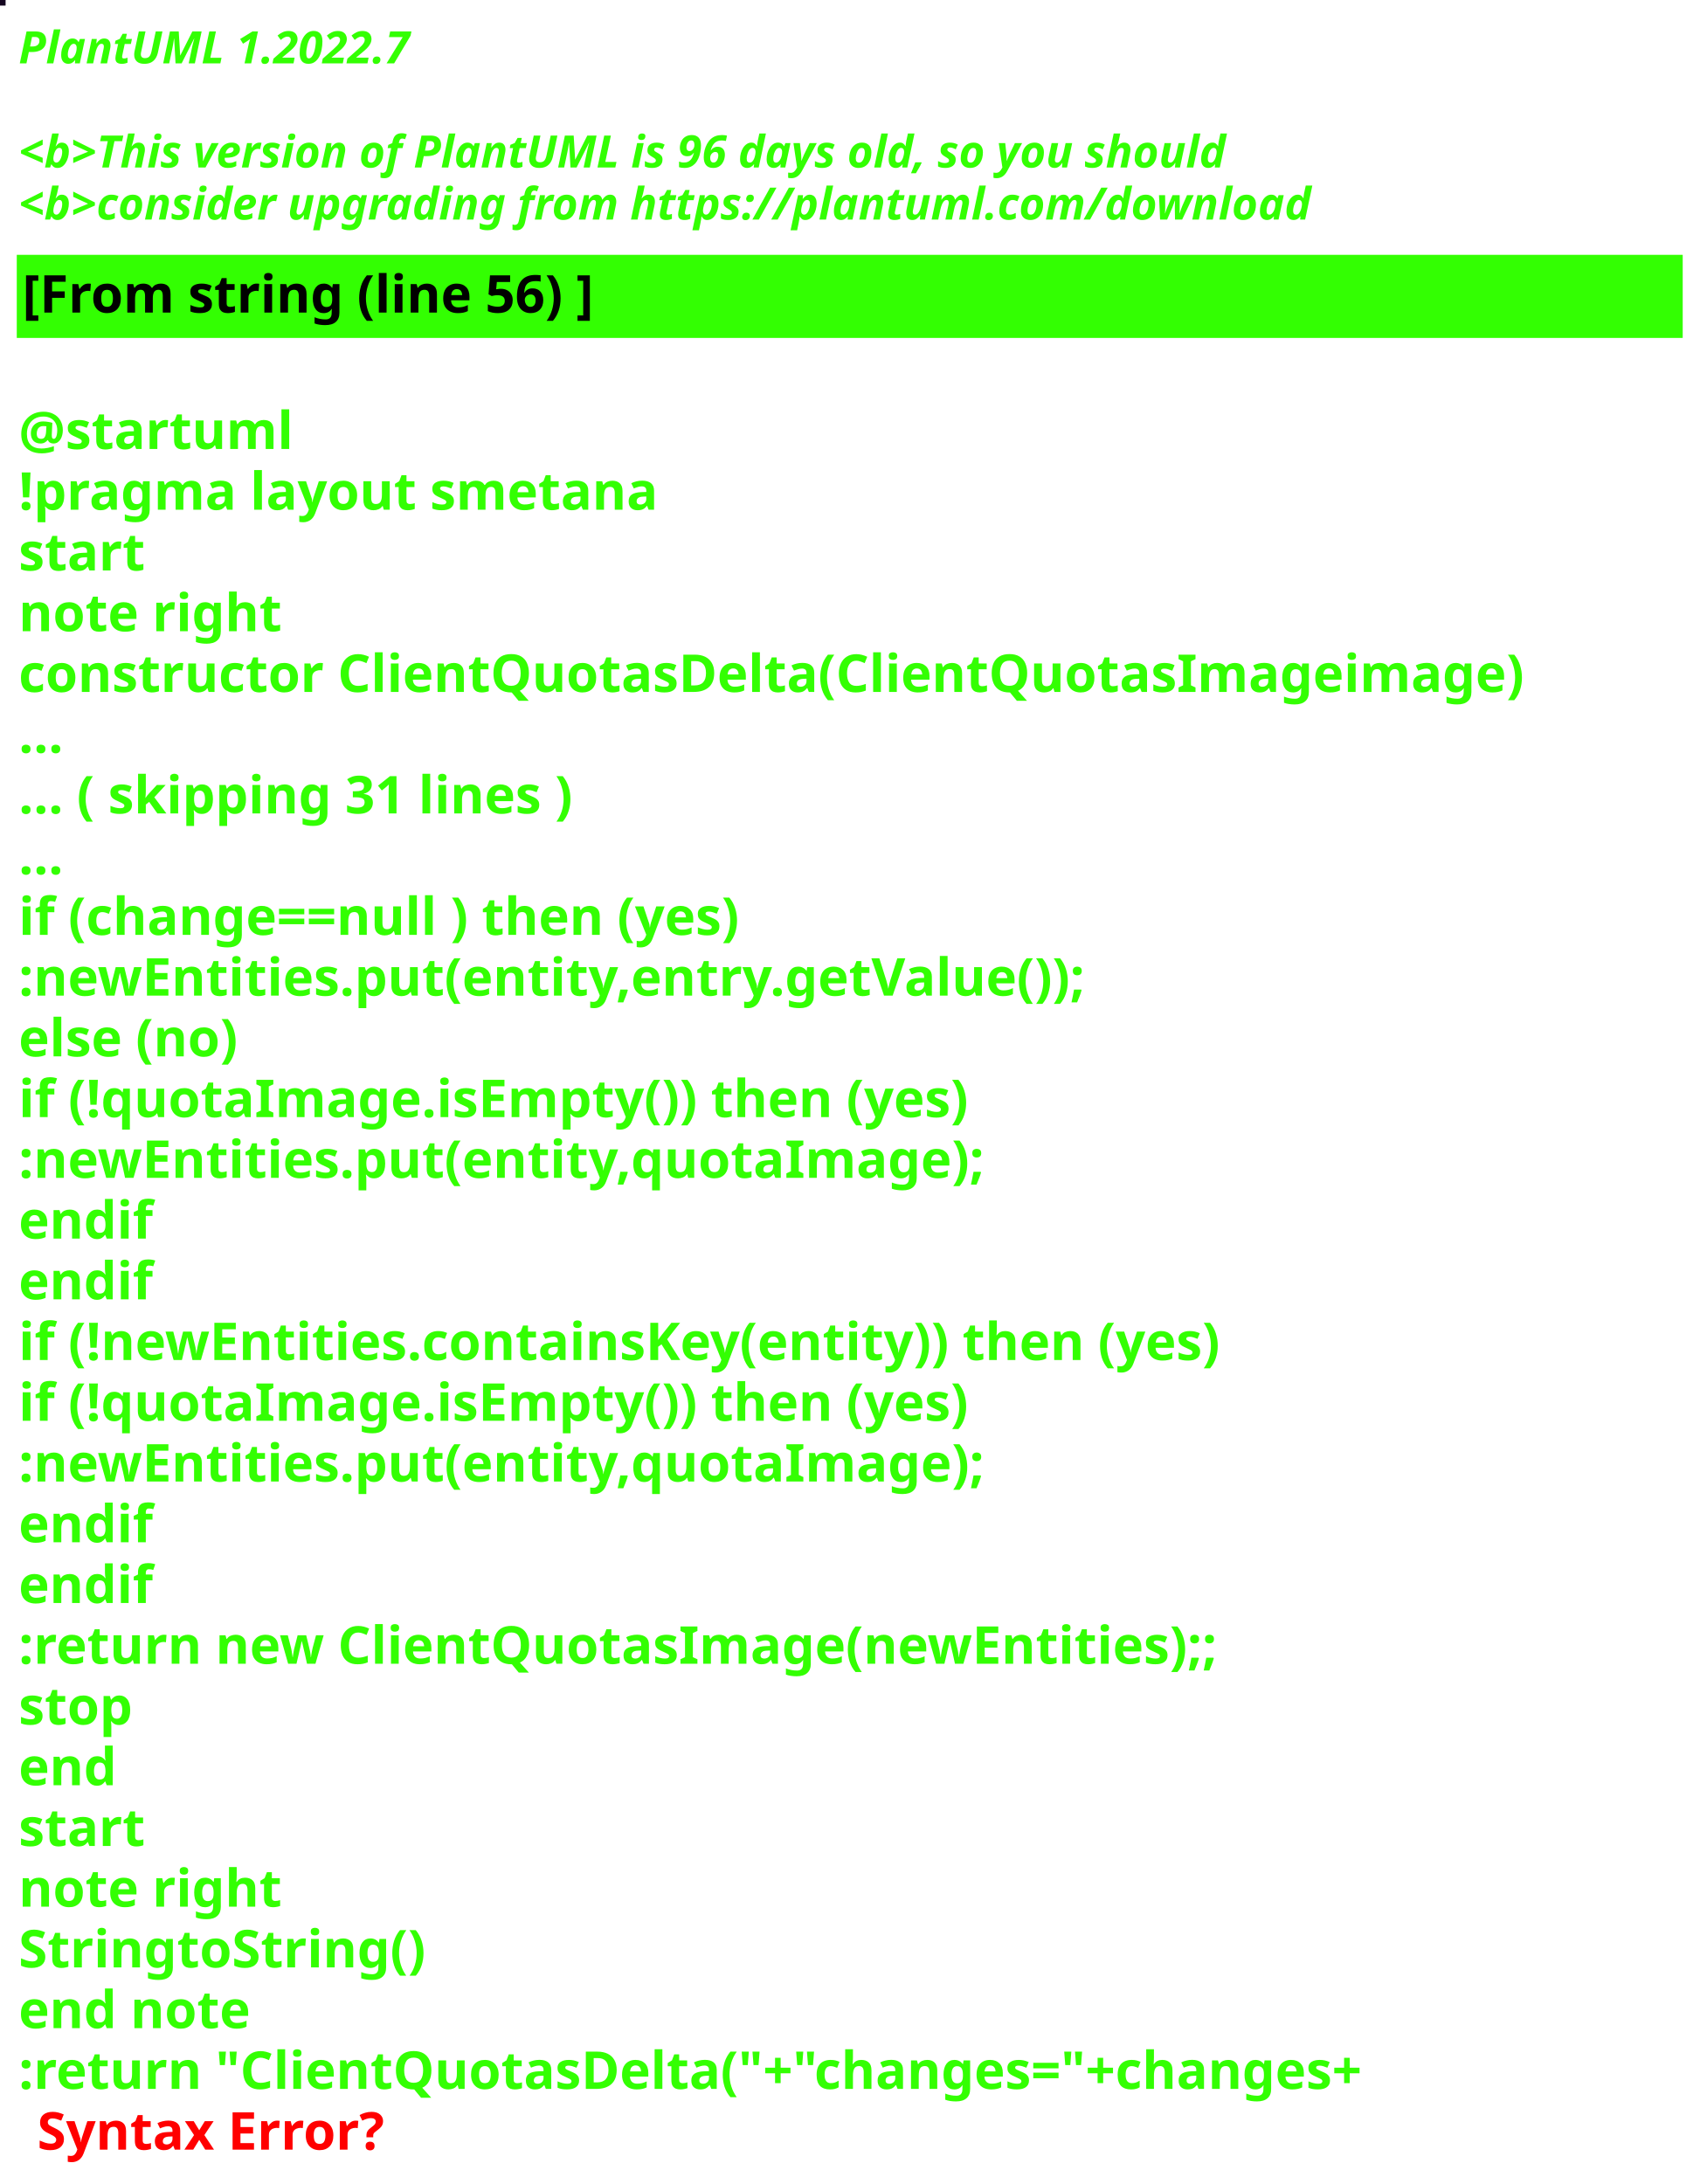
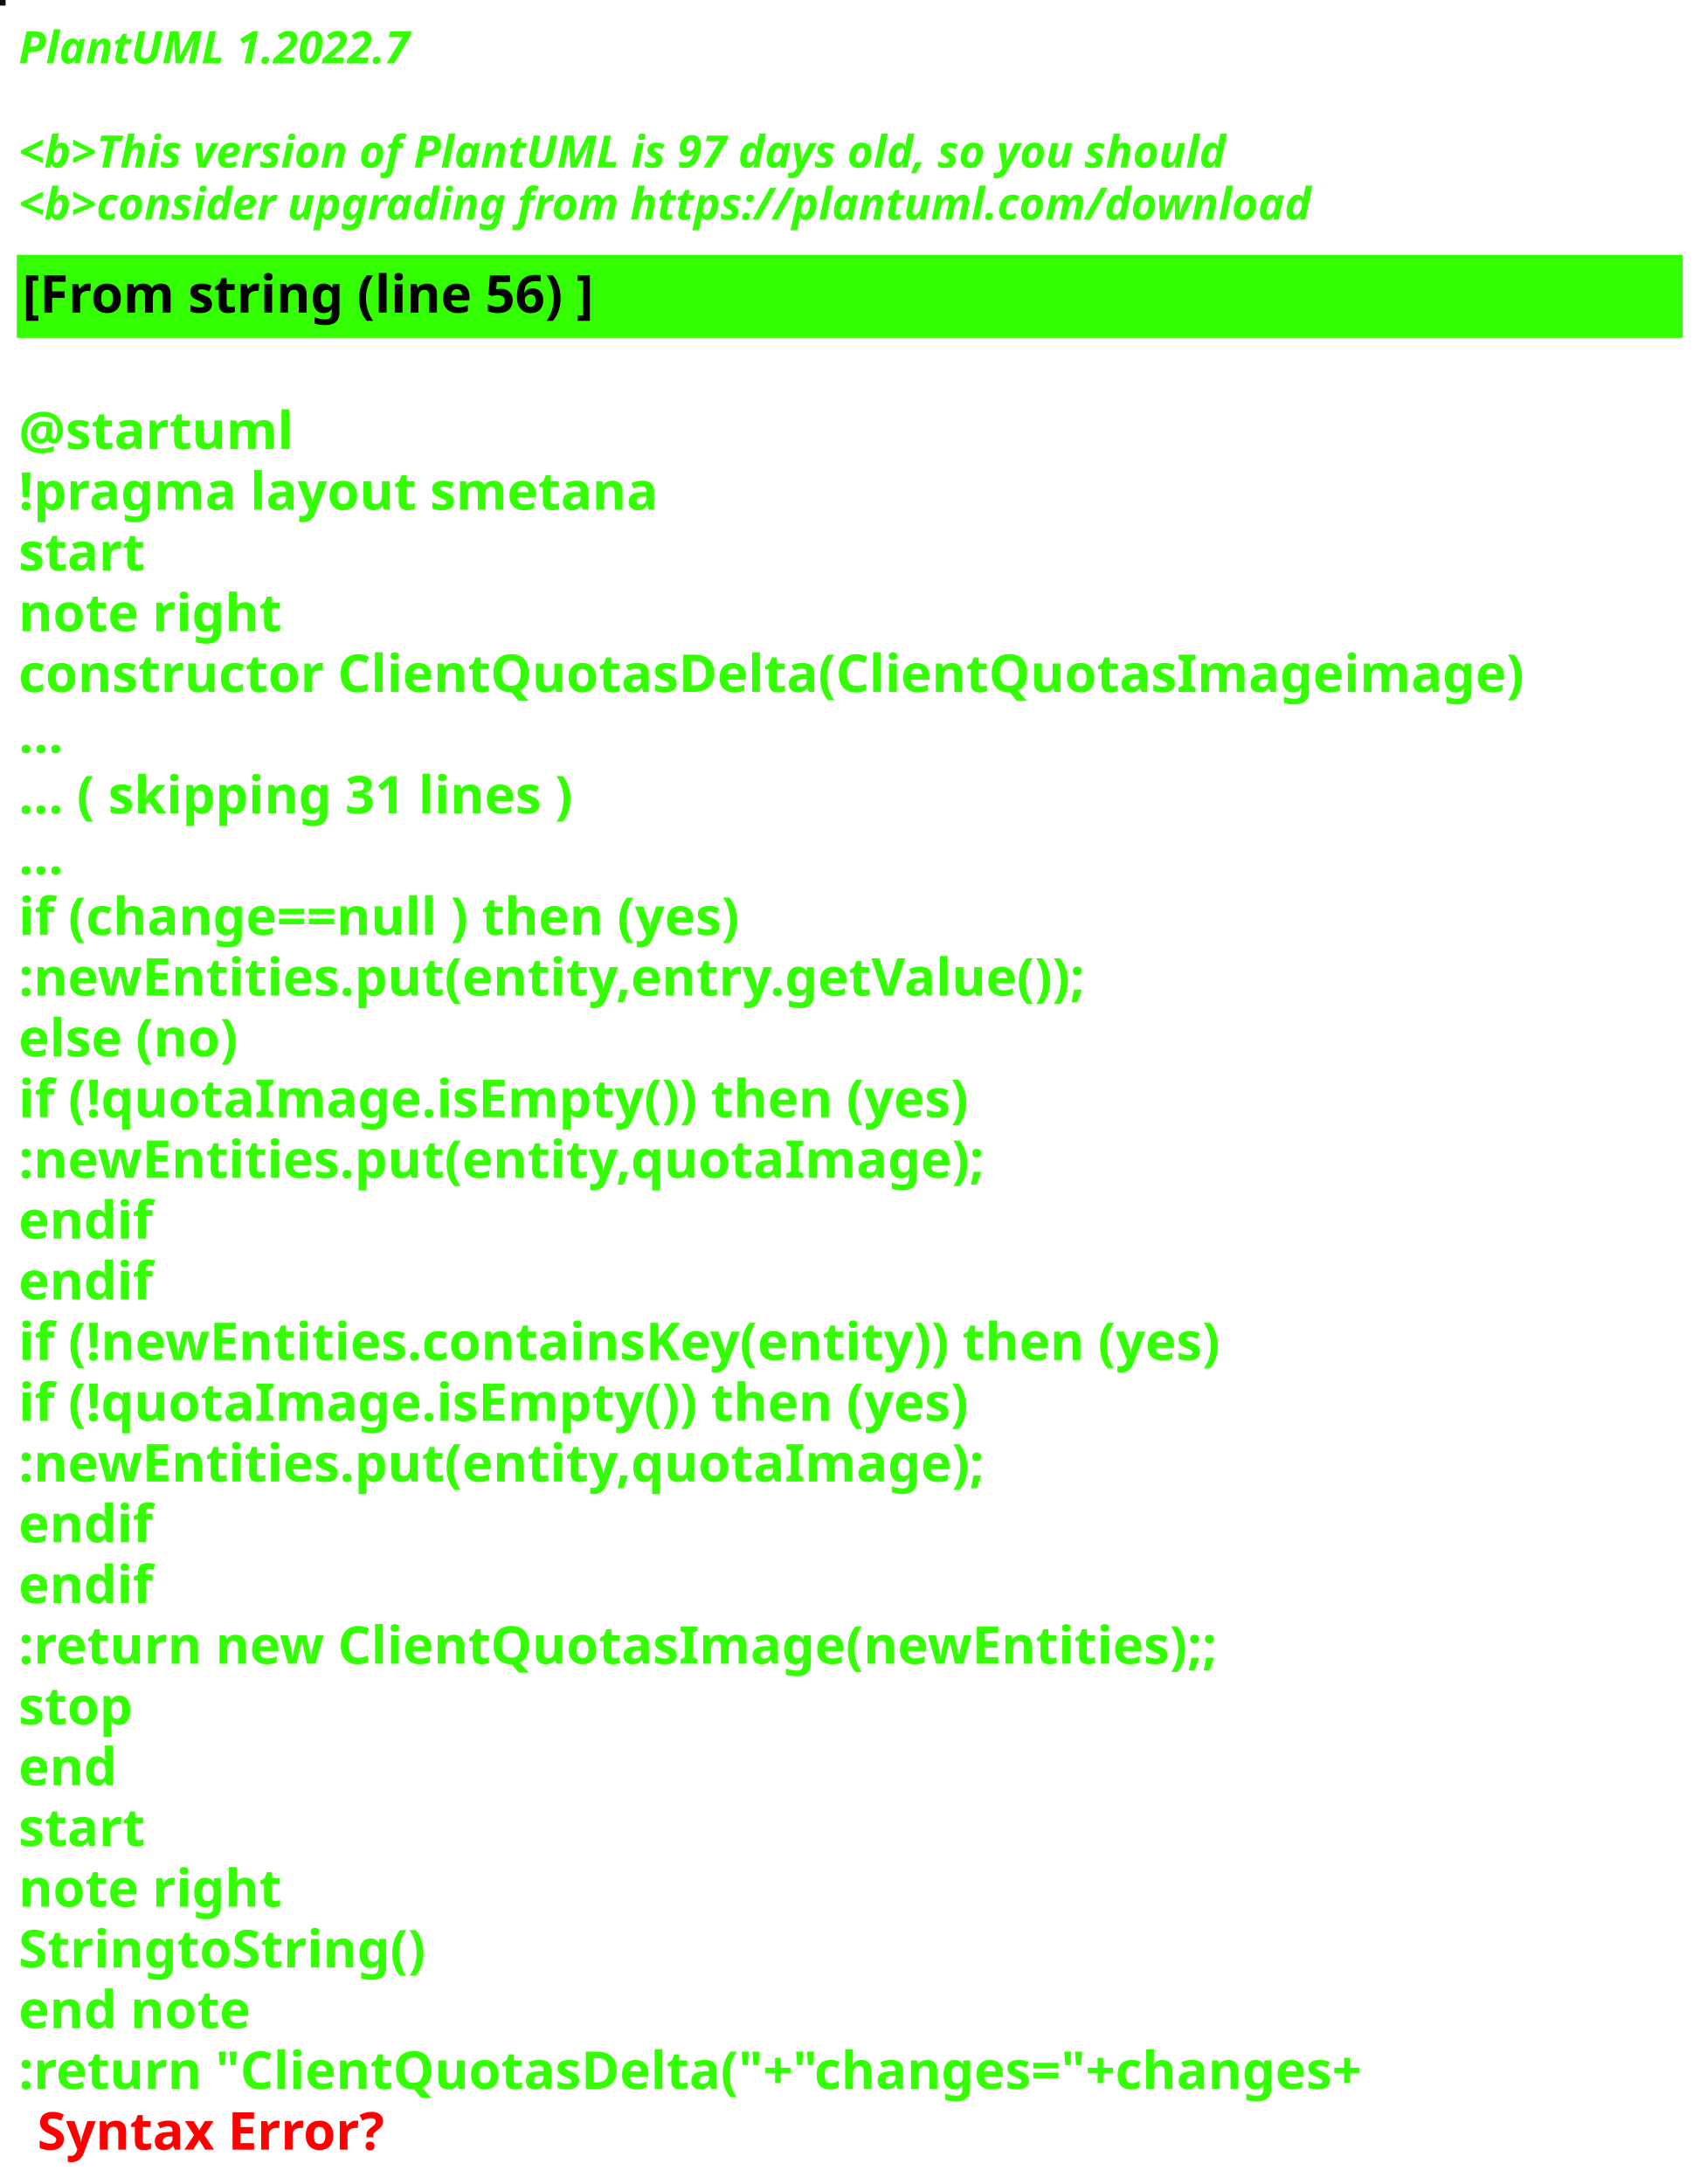
<svg xmlns="http://www.w3.org/2000/svg" contentStyleType="text/css" height="586px" preserveAspectRatio="none" style="width:458px;height:586px;background:#000000;" version="1.1" viewBox="0 0 458 586" width="458px" zoomAndPan="magnify">
  <defs />
  <g>
-     <rect fill="#140520" height="1" style="stroke:#140520;stroke-width:1.0;" width="1" x="0" y="0" />
+     <rect fill="#150D05" height="1" style="stroke:#150D05;stroke-width:1.0;" width="1" x="0" y="0" />
    <text fill="#33FF02" font-family="sans-serif" font-size="12" font-style="italic" font-weight="bold" lengthAdjust="spacing" textLength="127" x="5" y="17">PlantUML 1.2022.7</text>
    <text fill="#33FF02" font-family="sans-serif" font-size="12" font-style="italic" font-weight="bold" lengthAdjust="spacing" textLength="4" x="5" y="30.969"> </text>
-     <text fill="#33FF02" font-family="sans-serif" font-size="12" font-style="italic" font-weight="bold" lengthAdjust="spacing" textLength="391" x="5" y="44.938">&lt;b&gt;This version of PlantUML is 96 days old, so you should</text>
+     <text fill="#33FF02" font-family="sans-serif" font-size="12" font-style="italic" font-weight="bold" lengthAdjust="spacing" textLength="391" x="5" y="44.938">&lt;b&gt;This version of PlantUML is 97 days old, so you should</text>
    <text fill="#33FF02" font-family="sans-serif" font-size="12" font-style="italic" font-weight="bold" lengthAdjust="spacing" textLength="408" x="5" y="58.906">&lt;b&gt;consider upgrading from https://plantuml.com/download</text>
    <rect fill="#33FF02" height="21.297" style="stroke:#33FF02;stroke-width:1.0;" width="446" x="5" y="68.875" />
    <text fill="#000000" font-family="sans-serif" font-size="14" font-weight="bold" lengthAdjust="spacing" textLength="178" x="6" y="83.875">[From string (line 56) ]</text>
    <text fill="#33FF02" font-family="sans-serif" font-size="14" font-weight="bold" lengthAdjust="spacing" textLength="5" x="5" y="104.172"> </text>
    <text fill="#33FF02" font-family="sans-serif" font-size="14" font-weight="bold" lengthAdjust="spacing" textLength="79" x="5" y="120.469">@startuml</text>
    <text fill="#33FF02" font-family="sans-serif" font-size="14" font-weight="bold" lengthAdjust="spacing" textLength="190" x="5" y="136.766">!pragma layout smetana</text>
    <text fill="#33FF02" font-family="sans-serif" font-size="14" font-weight="bold" lengthAdjust="spacing" textLength="37" x="5" y="153.062">start</text>
    <text fill="#33FF02" font-family="sans-serif" font-size="14" font-weight="bold" lengthAdjust="spacing" textLength="78" x="5" y="169.359">note right</text>
    <text fill="#33FF02" font-family="sans-serif" font-size="14" font-weight="bold" lengthAdjust="spacing" textLength="446" x="5" y="185.656">constructor ClientQuotasDelta(ClientQuotasImageimage)</text>
    <text fill="#33FF02" font-family="sans-serif" font-size="14" font-weight="bold" lengthAdjust="spacing" textLength="15" x="5" y="201.953">...</text>
    <text fill="#33FF02" font-family="sans-serif" font-size="14" font-weight="bold" lengthAdjust="spacing" textLength="175" x="5" y="218.25">... ( skipping 31 lines )</text>
    <text fill="#33FF02" font-family="sans-serif" font-size="14" font-weight="bold" lengthAdjust="spacing" textLength="15" x="5" y="234.547">...</text>
    <text fill="#33FF02" font-family="sans-serif" font-size="14" font-weight="bold" lengthAdjust="spacing" textLength="228" x="5" y="250.844">if (change==null ) then (yes)</text>
    <text fill="#33FF02" font-family="sans-serif" font-size="14" font-weight="bold" lengthAdjust="spacing" textLength="326" x="5" y="267.141">:newEntities.put(entity,entry.getValue());</text>
    <text fill="#33FF02" font-family="sans-serif" font-size="14" font-weight="bold" lengthAdjust="spacing" textLength="70" x="5" y="283.438">else (no)</text>
    <text fill="#33FF02" font-family="sans-serif" font-size="14" font-weight="bold" lengthAdjust="spacing" textLength="289" x="5" y="299.734">if (!quotaImage.isEmpty()) then (yes)</text>
    <text fill="#33FF02" font-family="sans-serif" font-size="14" font-weight="bold" lengthAdjust="spacing" textLength="289" x="5" y="316.031">:newEntities.put(entity,quotaImage);</text>
    <text fill="#33FF02" font-family="sans-serif" font-size="14" font-weight="bold" lengthAdjust="spacing" textLength="40" x="5" y="332.328">endif</text>
    <text fill="#33FF02" font-family="sans-serif" font-size="14" font-weight="bold" lengthAdjust="spacing" textLength="40" x="5" y="348.625">endif</text>
    <text fill="#33FF02" font-family="sans-serif" font-size="14" font-weight="bold" lengthAdjust="spacing" textLength="370" x="5" y="364.922">if (!newEntities.containsKey(entity)) then (yes)</text>
    <text fill="#33FF02" font-family="sans-serif" font-size="14" font-weight="bold" lengthAdjust="spacing" textLength="289" x="5" y="381.219">if (!quotaImage.isEmpty()) then (yes)</text>
    <text fill="#33FF02" font-family="sans-serif" font-size="14" font-weight="bold" lengthAdjust="spacing" textLength="289" x="5" y="397.516">:newEntities.put(entity,quotaImage);</text>
    <text fill="#33FF02" font-family="sans-serif" font-size="14" font-weight="bold" lengthAdjust="spacing" textLength="40" x="5" y="413.812">endif</text>
    <text fill="#33FF02" font-family="sans-serif" font-size="14" font-weight="bold" lengthAdjust="spacing" textLength="40" x="5" y="430.109">endif</text>
    <text fill="#33FF02" font-family="sans-serif" font-size="14" font-weight="bold" lengthAdjust="spacing" textLength="364" x="5" y="446.406">:return new ClientQuotasImage(newEntities);;</text>
    <text fill="#33FF02" font-family="sans-serif" font-size="14" font-weight="bold" lengthAdjust="spacing" textLength="35" x="5" y="462.703">stop</text>
    <text fill="#33FF02" font-family="sans-serif" font-size="14" font-weight="bold" lengthAdjust="spacing" textLength="30" x="5" y="479">end</text>
    <text fill="#33FF02" font-family="sans-serif" font-size="14" font-weight="bold" lengthAdjust="spacing" textLength="37" x="5" y="495.297">start</text>
    <text fill="#33FF02" font-family="sans-serif" font-size="14" font-weight="bold" lengthAdjust="spacing" textLength="78" x="5" y="511.594">note right</text>
    <text fill="#33FF02" font-family="sans-serif" font-size="14" font-weight="bold" lengthAdjust="spacing" textLength="122" x="5" y="527.891">StringtoString()</text>
    <text fill="#33FF02" font-family="sans-serif" font-size="14" font-weight="bold" lengthAdjust="spacing" textLength="71" x="5" y="544.188">end note</text>
    <text fill="#33FF02" font-family="sans-serif" font-size="14" font-weight="bold" lengthAdjust="spacing" text-decoration="wavy underline" textLength="418" x="5" y="560.484">:return "ClientQuotasDelta("+"changes="+changes+</text>
    <text fill="#FF0000" font-family="sans-serif" font-size="14" font-weight="bold" lengthAdjust="spacing" textLength="106" x="10" y="576.781">Syntax Error?</text>
  </g>
</svg>
